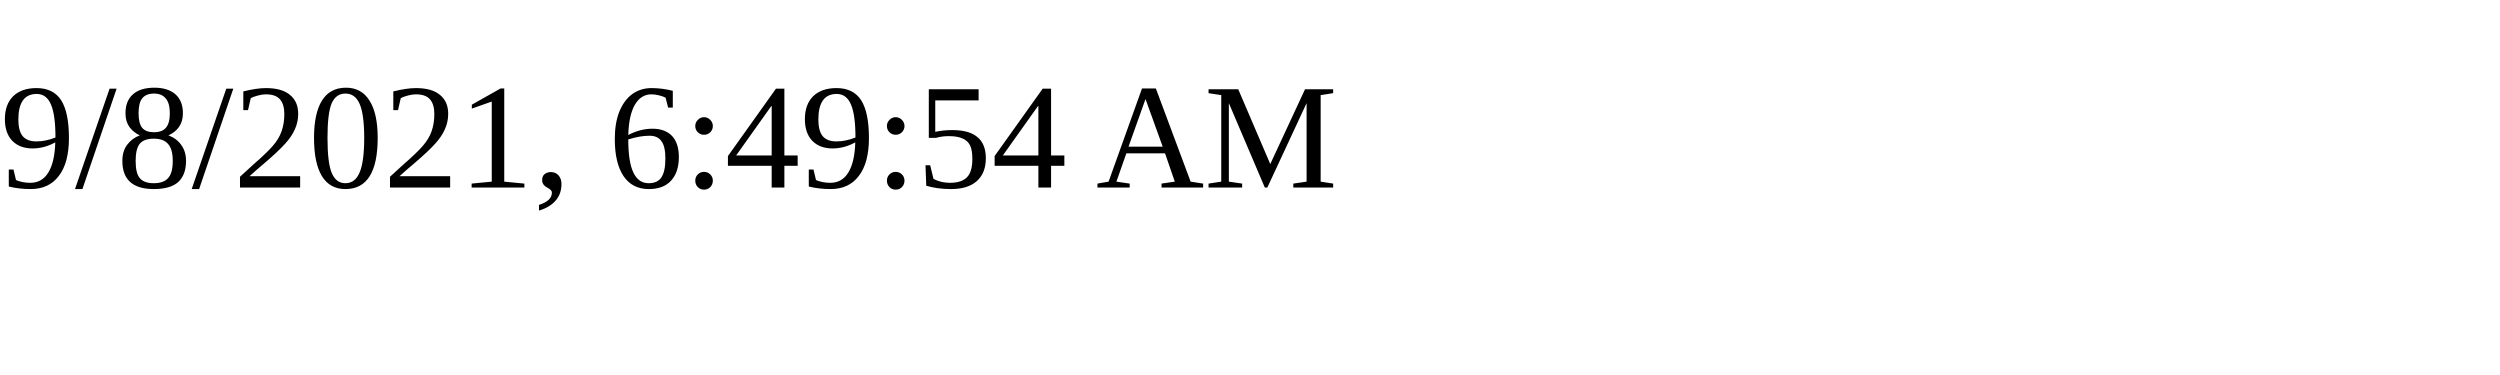
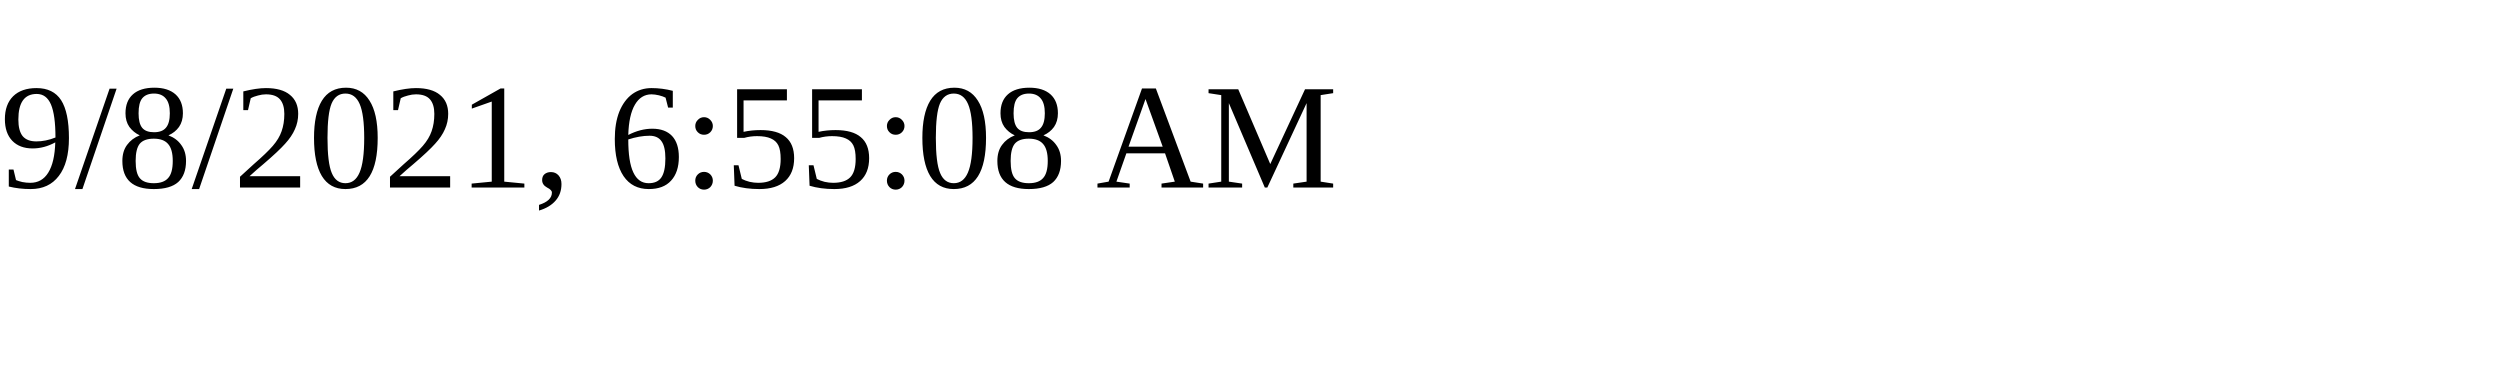
<svg xmlns="http://www.w3.org/2000/svg" height="30" width="200">
-   <text x="0" y="15">9/8/2021, 6:49:54 AM</text>
+   <text x="0" y="15">9/8/2021, 6:55:08 AM</text>
</svg>
